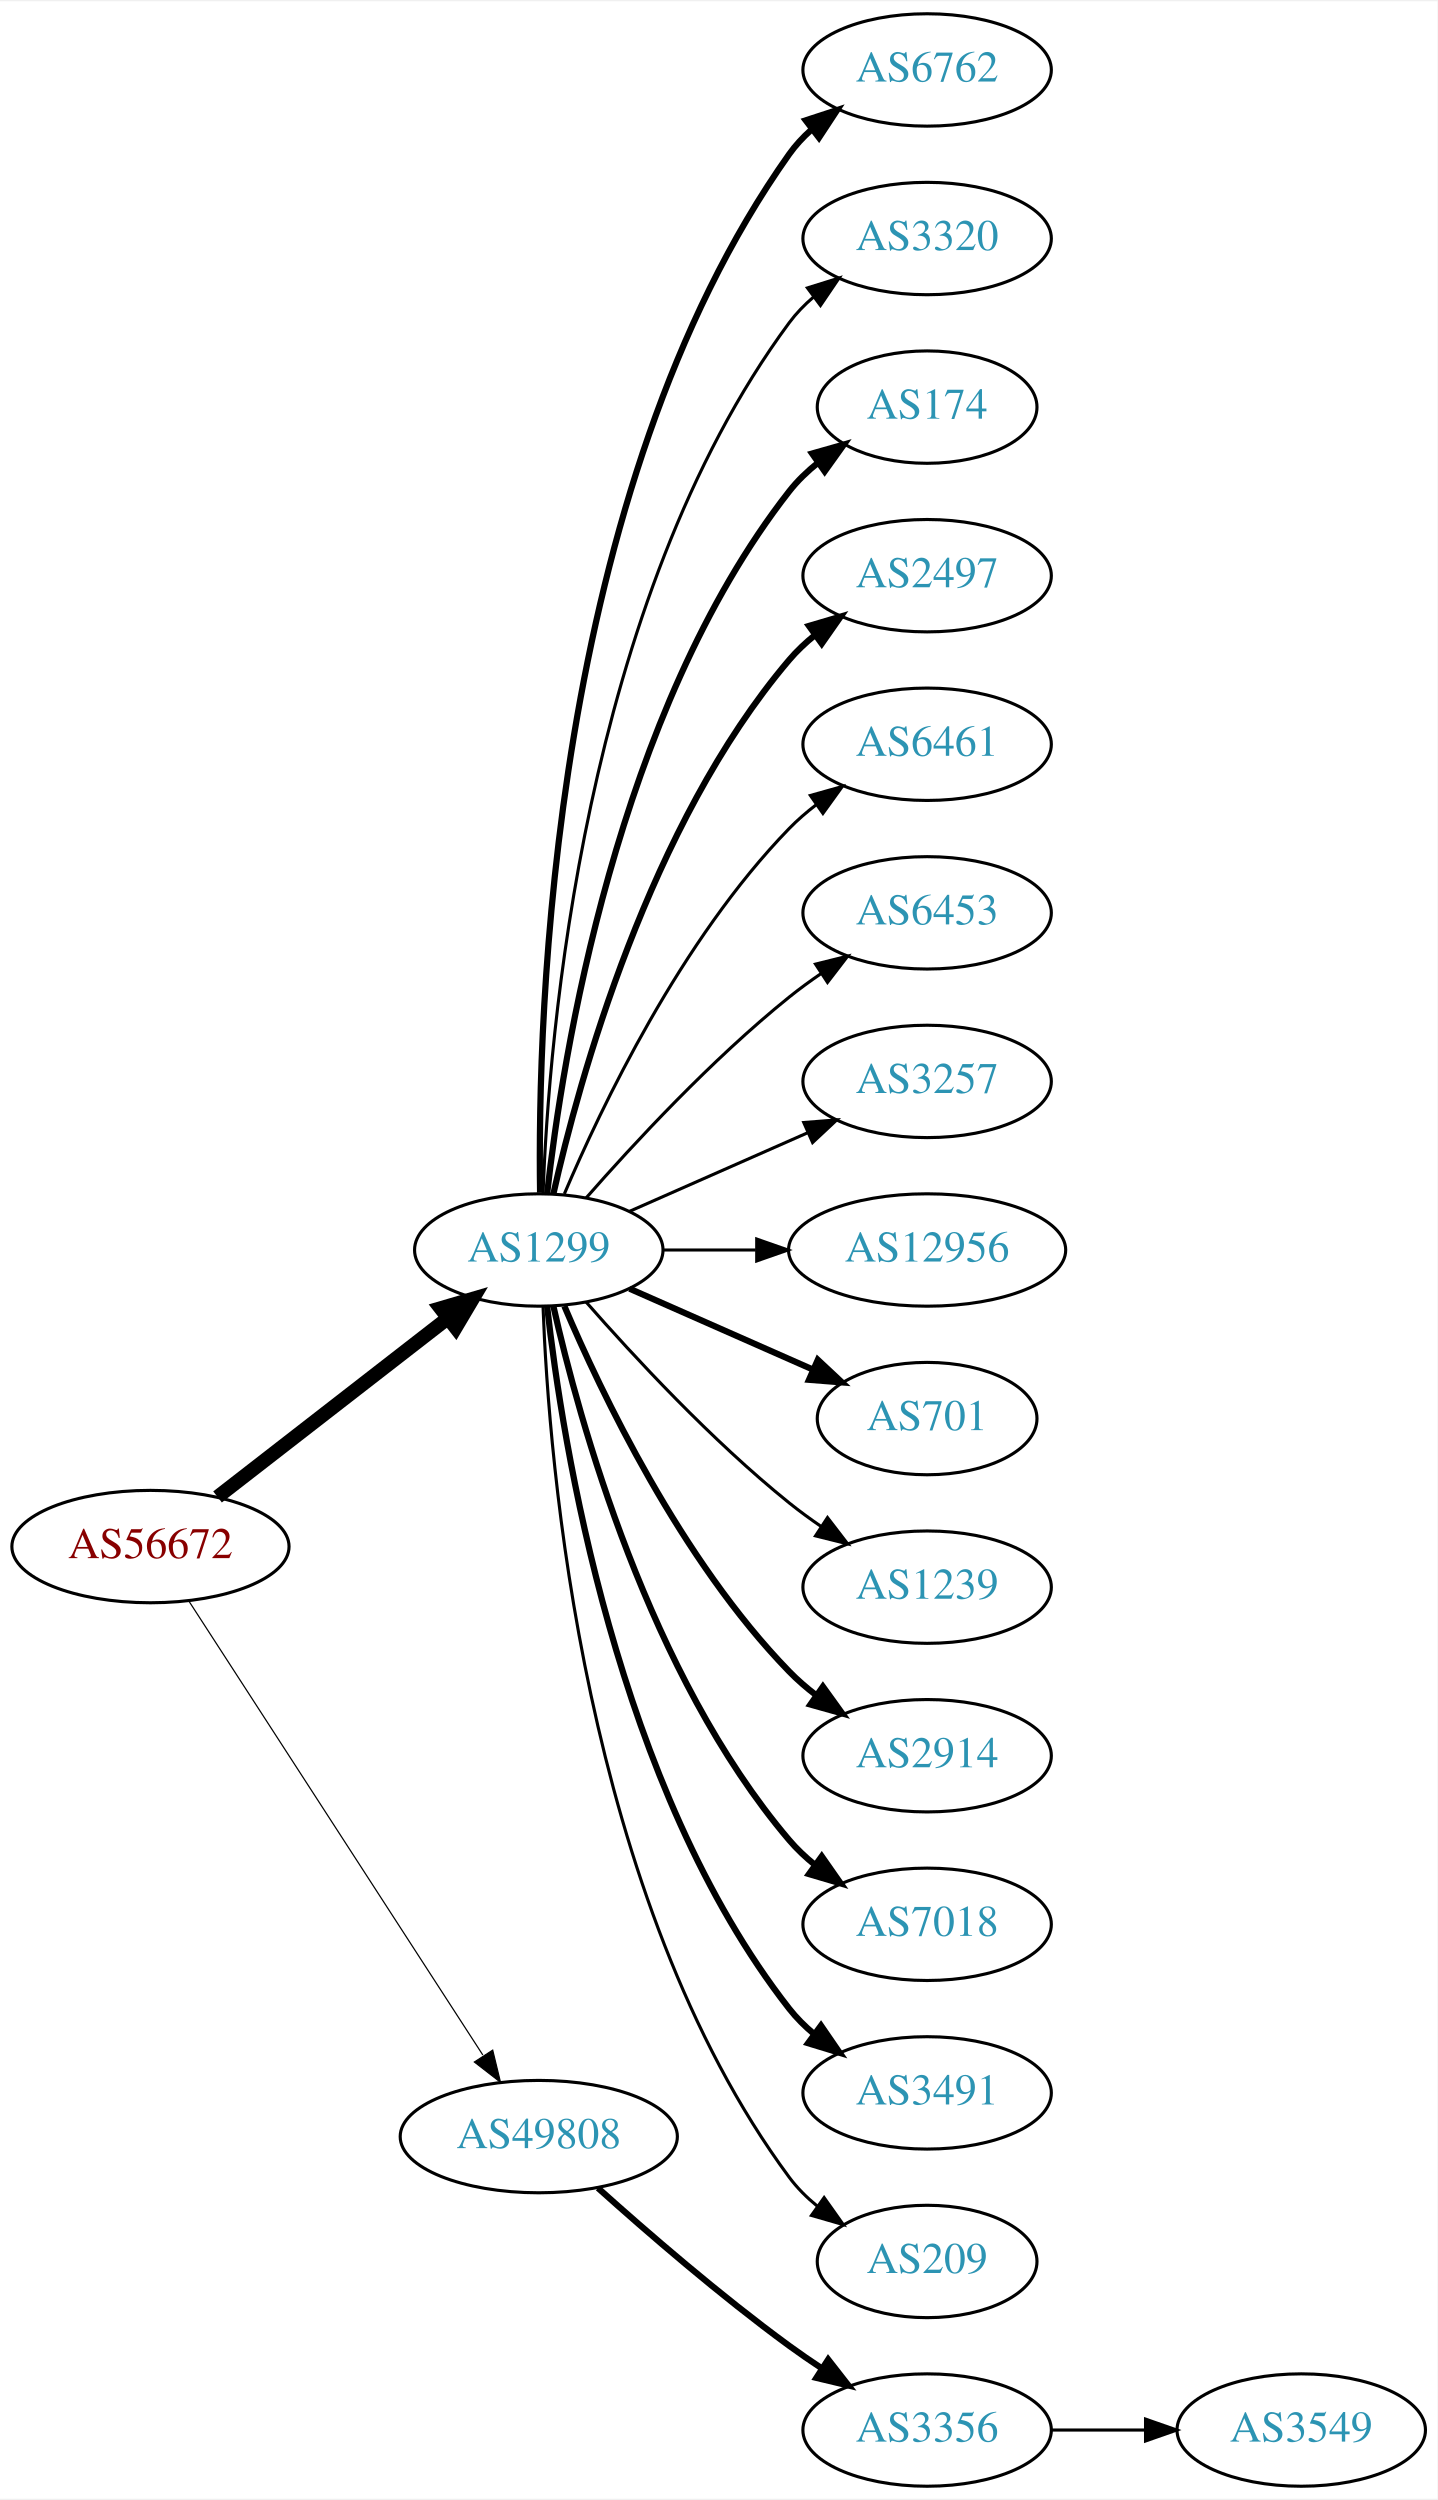
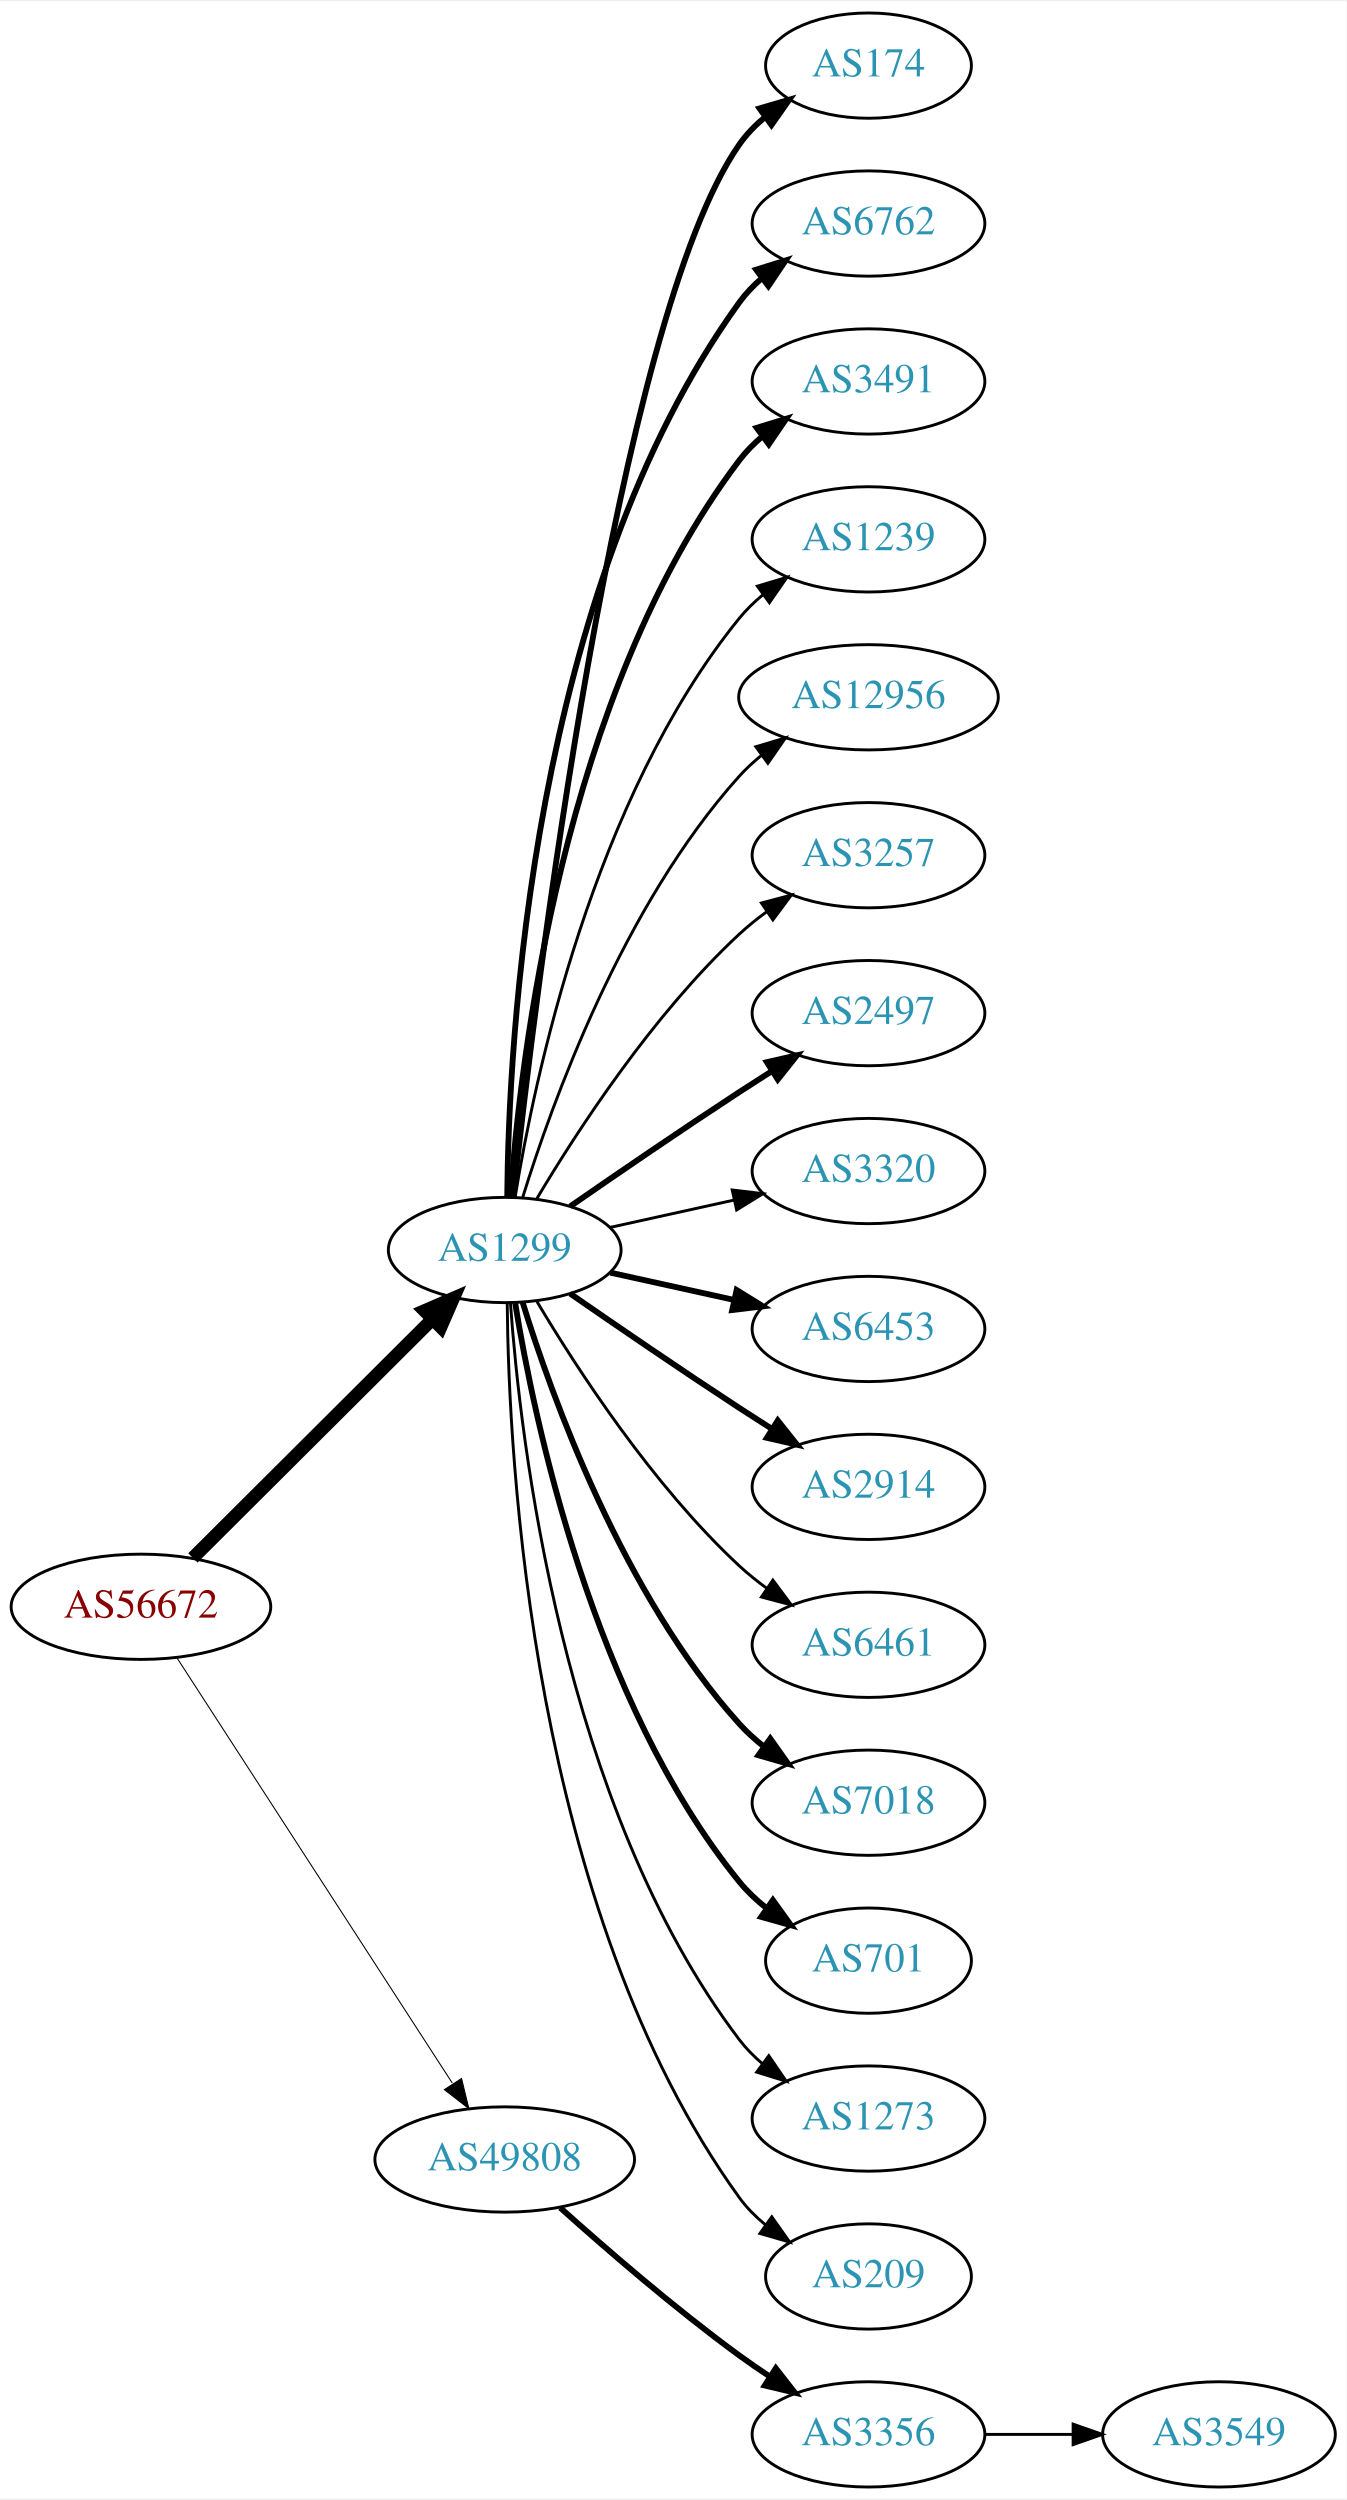
- <svg xmlns="http://www.w3.org/2000/svg" xmlns:xlink="http://www.w3.org/1999/xlink" width="460pt" height="800pt" viewBox="0.00 0.00 460.47 800.00">
-   <g id="graph0" class="graph" transform="scale(1 1) rotate(0) translate(4 796)">
-     <polygon fill="white" stroke="none" points="-4,4 -4,-796 456.469,-796 456.469,4 -4,4" />
+ <svg xmlns="http://www.w3.org/2000/svg" xmlns:xlink="http://www.w3.org/1999/xlink" width="460pt" height="854pt" viewBox="0.00 0.00 460.47 854.00">
+   <g id="graph0" class="graph" transform="scale(1 1) rotate(0) translate(4 850)">
+     <polygon fill="white" stroke="none" points="-4,4 -4,-850 456.469,-850 456.469,4 -4,4" />
    <g id="node1" class="node">
      <g id="a_node1">
        <a xlink:href="/asn/56672" xlink:title="AS56672 ~ ENERGIEAG-AT-AS [AT]">
          <ellipse fill="#ffffff" stroke="black" cx="44.196" cy="-301" rx="44.393" ry="18" />
          <text text-anchor="middle" x="44.196" y="-297.3" font-family="Times,serif" font-size="14.00" fill="#880000">AS56672</text>
        </a>
      </g>
    </g>
    <g id="node2" class="node">
      <g id="a_node2">
        <a xlink:href="/asn/1299" xlink:title="AS1299 ~ Telia Carrier [EU]">
-           <ellipse fill="#ffffff" stroke="black" cx="168.588" cy="-396" rx="39.794" ry="18" />
-           <text text-anchor="middle" x="168.588" y="-392.3" font-family="Times,serif" font-size="14.00" fill="#2c94b3">AS1299</text>
+           <ellipse fill="#ffffff" stroke="black" cx="168.588" cy="-423" rx="39.794" ry="18" />
+           <text text-anchor="middle" x="168.588" y="-419.3" font-family="Times,serif" font-size="14.00" fill="#2c94b3">AS1299</text>
        </a>
      </g>
    </g>
    <g id="edge1" class="edge">
-       <path fill="none" stroke="black" stroke-width="4.5" d="M65.682,-316.901C85.836,-332.544 116.772,-356.557 139.272,-374.021" />
-       <polygon fill="black" stroke="black" stroke-width="4.5" points="137.129,-377.342 147.443,-380.363 141.958,-371.121 137.129,-377.342" />
+       <path fill="none" stroke="black" stroke-width="4.5" d="M61.958,-317.708C83.107,-338.789 119.618,-375.183 143.687,-399.175" />
+       <polygon fill="black" stroke="black" stroke-width="4.5" points="141.167,-402.223 151.029,-406.494 146.727,-396.646 141.167,-402.223" />
    </g>
    <g id="node3" class="node">
      <g id="a_node3">
        <a xlink:href="/asn/49808" xlink:title="AS49808 ~ POWERSPEED-AS [AT]">
          <ellipse fill="#ffffff" stroke="black" cx="168.588" cy="-112" rx="44.393" ry="18" />
          <text text-anchor="middle" x="168.588" y="-108.3" font-family="Times,serif" font-size="14.00" fill="#2c94b3">AS49808</text>
        </a>
      </g>
    </g>
    <g id="edge2" class="edge">
-       <path fill="none" stroke="black" stroke-width="0.391" d="M56.491,-283.558C78.077,-250.225 125.293,-177.314 150.664,-138.134" />
-       <polygon fill="black" stroke="black" stroke-width="0.391" points="153.823,-139.696 156.321,-129.4 147.947,-135.891 153.823,-139.696" />
+       <path fill="none" stroke="black" stroke-width="0.36" d="M56.491,-283.558C78.077,-250.225 125.293,-177.314 150.664,-138.134" />
+       <polygon fill="black" stroke="black" stroke-width="0.36" points="153.823,-139.696 156.321,-129.4 147.947,-135.891 153.823,-139.696" />
    </g>
    <g id="node4" class="node">
      <g id="a_node4">
+         <a xlink:href="/asn/174" xlink:title="AS174 ~ Cogent Communications [US]">
+           <ellipse fill="#ffffff" stroke="black" cx="292.98" cy="-828" rx="35.194" ry="18" />
+           <text text-anchor="middle" x="292.98" y="-824.3" font-family="Times,serif" font-size="14.00" fill="#2c94b3">AS174</text>
+         </a>
+       </g>
+     </g>
+     <g id="edge3" class="edge">
+       <path fill="none" stroke="black" stroke-width="2" d="M171.49,-441.09C178.808,-508.033 206.86,-740.932 248.784,-801 251.233,-804.508 254.298,-807.655 257.66,-810.451" />
+       <polygon fill="black" stroke="black" stroke-width="2" points="255.724,-813.369 265.892,-816.345 259.799,-807.677 255.724,-813.369" />
+     </g>
+     <g id="node5" class="node">
+       <g id="a_node5">
        <a xlink:href="/asn/6762" xlink:title="AS6762 ~ TELECOM ITALIA SPARKLE S.p.A. [IT]">
          <ellipse fill="#ffffff" stroke="black" cx="292.98" cy="-774" rx="39.794" ry="18" />
          <text text-anchor="middle" x="292.98" y="-770.3" font-family="Times,serif" font-size="14.00" fill="#2c94b3">AS6762</text>
        </a>
      </g>
    </g>
-     <g id="edge3" class="edge">
-       <path fill="none" stroke="black" stroke-width="2" d="M169.005,-414.362C168.15,-469.958 172.336,-639.241 248.784,-747 250.78,-749.813 253.17,-752.396 255.788,-754.753" />
-       <polygon fill="black" stroke="black" stroke-width="2" points="254.09,-757.86 264.16,-761.152 258.341,-752.298 254.09,-757.86" />
-     </g>
-     <g id="node5" class="node">
-       <g id="a_node5">
-         <a xlink:href="/asn/3320" xlink:title="AS3320 ~ DTAG [DE]">
-           <ellipse fill="#ffffff" stroke="black" cx="292.98" cy="-720" rx="39.794" ry="18" />
-           <text text-anchor="middle" x="292.98" y="-716.3" font-family="Times,serif" font-size="14.00" fill="#2c94b3">AS3320</text>
-         </a>
-       </g>
-     </g>
    <g id="edge4" class="edge">
-       <path fill="none" stroke="black" d="M169.94,-413.993C171.766,-463.457 182.82,-603.73 248.784,-693 251.018,-696.023 253.701,-698.786 256.621,-701.293" />
-       <polygon fill="black" stroke="black" points="254.647,-704.186 264.765,-707.331 258.816,-698.563 254.647,-704.186" />
+       <path fill="none" stroke="black" stroke-width="2" d="M169.44,-441.078C169.89,-493.561 177.542,-648.452 248.784,-747 250.986,-750.046 253.648,-752.825 256.555,-755.341" />
+       <polygon fill="black" stroke="black" stroke-width="2" points="254.57,-758.226 264.68,-761.392 258.751,-752.612 254.57,-758.226" />
    </g>
    <g id="node6" class="node">
      <g id="a_node6">
-         <a xlink:href="/asn/174" xlink:title="AS174 ~ Cogent Communications [US]">
-           <ellipse fill="#ffffff" stroke="black" cx="292.98" cy="-666" rx="35.194" ry="18" />
-           <text text-anchor="middle" x="292.98" y="-662.3" font-family="Times,serif" font-size="14.00" fill="#2c94b3">AS174</text>
+         <a xlink:href="/asn/3491" xlink:title="AS3491 ~ PCCW Global, Inc. [US]">
+           <ellipse fill="#ffffff" stroke="black" cx="292.98" cy="-720" rx="39.794" ry="18" />
+           <text text-anchor="middle" x="292.98" y="-716.3" font-family="Times,serif" font-size="14.00" fill="#2c94b3">AS3491</text>
        </a>
      </g>
    </g>
    <g id="edge5" class="edge">
-       <path fill="none" stroke="black" stroke-width="2" d="M171.268,-414.129C176.098,-457.368 193.439,-568.216 248.784,-639 251.42,-642.37 254.601,-645.431 258.029,-648.179" />
-       <polygon fill="black" stroke="black" stroke-width="2" points="256.139,-651.128 266.331,-654.02 260.167,-645.403 256.139,-651.128" />
+       <path fill="none" stroke="black" stroke-width="2" d="M170.537,-441.036C173.823,-487.457 188.133,-613.007 248.784,-693 251.055,-695.995 253.763,-698.74 256.699,-701.235" />
+       <polygon fill="black" stroke="black" stroke-width="2" points="254.739,-704.138 264.864,-707.256 258.893,-698.504 254.739,-704.138" />
    </g>
    <g id="node7" class="node">
      <g id="a_node7">
-         <a xlink:href="/asn/2497" xlink:title="AS2497 ~ Internet Initiative Japan Inc. [JP]">
-           <ellipse fill="#ffffff" stroke="black" cx="292.98" cy="-612" rx="39.794" ry="18" />
-           <text text-anchor="middle" x="292.98" y="-608.3" font-family="Times,serif" font-size="14.00" fill="#2c94b3">AS2497</text>
+         <a xlink:href="/asn/1239" xlink:title="AS1239 ~ Sprint [US]">
+           <ellipse fill="#ffffff" stroke="black" cx="292.98" cy="-666" rx="39.794" ry="18" />
+           <text text-anchor="middle" x="292.98" y="-662.3" font-family="Times,serif" font-size="14.00" fill="#2c94b3">AS1239</text>
        </a>
      </g>
    </g>
    <g id="edge6" class="edge">
-       <path fill="none" stroke="black" stroke-width="2" d="M173.282,-414.075C181.422,-450.148 203.855,-532.14 248.784,-585 251.219,-587.864 254.035,-590.521 257.04,-592.961" />
-       <polygon fill="black" stroke="black" stroke-width="2" points="255.139,-595.905 265.3,-598.906 259.228,-590.224 255.139,-595.905" />
+       <path fill="none" stroke="black" d="M172.169,-441.178C178.624,-480.997 198.695,-577.286 248.784,-639 251.153,-641.918 253.926,-644.612 256.903,-647.075" />
+       <polygon fill="black" stroke="black" points="254.978,-650.003 265.125,-653.052 259.094,-644.341 254.978,-650.003" />
    </g>
    <g id="node8" class="node">
      <g id="a_node8">
-         <a xlink:href="/asn/6461" xlink:title="AS6461 ~ Zayo Bandwidth [US]">
-           <ellipse fill="#ffffff" stroke="black" cx="292.98" cy="-558" rx="39.794" ry="18" />
-           <text text-anchor="middle" x="292.98" y="-554.3" font-family="Times,serif" font-size="14.00" fill="#2c94b3">AS6461</text>
+         <a xlink:href="/asn/12956" xlink:title="AS12956 ~ TELXIUS [ES]">
+           <ellipse fill="#ffffff" stroke="black" cx="292.98" cy="-612" rx="44.393" ry="18" />
+           <text text-anchor="middle" x="292.98" y="-608.3" font-family="Times,serif" font-size="14.00" fill="#2c94b3">AS12956</text>
        </a>
      </g>
    </g>
    <g id="edge7" class="edge">
-       <path fill="none" stroke="black" d="M176.779,-413.975C188.546,-441.682 214.12,-495.348 248.784,-531 251.404,-533.695 254.345,-536.239 257.428,-538.608" />
-       <polygon fill="black" stroke="black" points="255.594,-541.597 265.796,-544.455 259.603,-535.859 255.594,-541.597" />
+       <path fill="none" stroke="black" d="M174.726,-440.94C184.629,-472.979 208.966,-540.812 248.784,-585 251.104,-587.575 253.726,-589.994 256.503,-592.244" />
+       <polygon fill="black" stroke="black" points="254.469,-595.092 264.618,-598.132 258.579,-589.426 254.469,-595.092" />
    </g>
    <g id="node9" class="node">
      <g id="a_node9">
-         <a xlink:href="/asn/6453" xlink:title="AS6453 ~ TATA COMMUNICATIONS (AMERICA) INC [US]">
-           <ellipse fill="#ffffff" stroke="black" cx="292.98" cy="-504" rx="39.794" ry="18" />
-           <text text-anchor="middle" x="292.98" y="-500.3" font-family="Times,serif" font-size="14.00" fill="#2c94b3">AS6453</text>
+         <a xlink:href="/asn/3257" xlink:title="AS3257 ~ GTT [DE]">
+           <ellipse fill="#ffffff" stroke="black" cx="292.98" cy="-558" rx="39.794" ry="18" />
+           <text text-anchor="middle" x="292.98" y="-554.3" font-family="Times,serif" font-size="14.00" fill="#2c94b3">AS3257</text>
        </a>
      </g>
    </g>
    <g id="edge8" class="edge">
-       <path fill="none" stroke="black" d="M183.74,-412.663C198.842,-429.894 223.963,-457.024 248.784,-477 252.04,-479.62 255.565,-482.192 259.149,-484.646" />
-       <polygon fill="black" stroke="black" points="257.237,-487.577 267.522,-490.121 261.068,-481.719 257.237,-487.577" />
+       <path fill="none" stroke="black" d="M179.634,-440.671C193.205,-463.472 219.137,-503.472 248.784,-531 251.691,-533.699 254.904,-536.28 258.228,-538.703" />
+       <polygon fill="black" stroke="black" points="256.363,-541.667 266.606,-544.375 260.287,-535.87 256.363,-541.667" />
    </g>
    <g id="node10" class="node">
      <g id="a_node10">
-         <a xlink:href="/asn/3257" xlink:title="AS3257 ~ GTT [DE]">
-           <ellipse fill="#ffffff" stroke="black" cx="292.98" cy="-450" rx="39.794" ry="18" />
-           <text text-anchor="middle" x="292.98" y="-446.3" font-family="Times,serif" font-size="14.00" fill="#2c94b3">AS3257</text>
+         <a xlink:href="/asn/2497" xlink:title="AS2497 ~ Internet Initiative Japan Inc. [JP]">
+           <ellipse fill="#ffffff" stroke="black" cx="292.98" cy="-504" rx="39.794" ry="18" />
+           <text text-anchor="middle" x="292.98" y="-500.3" font-family="Times,serif" font-size="14.00" fill="#2c94b3">AS2497</text>
        </a>
      </g>
    </g>
    <g id="edge9" class="edge">
-       <path fill="none" stroke="black" d="M197.667,-408.389C214.615,-415.866 236.413,-425.483 254.782,-433.588" />
-       <polygon fill="black" stroke="black" points="253.47,-436.834 264.032,-437.669 256.296,-430.43 253.47,-436.834" />
+       <path fill="none" stroke="black" stroke-width="2" d="M190.945,-437.901C206.796,-448.877 228.999,-464.079 248.784,-477 252.366,-479.339 256.137,-481.759 259.897,-484.144" />
+       <polygon fill="black" stroke="black" stroke-width="2" points="258.23,-487.231 268.558,-489.596 261.959,-481.307 258.23,-487.231" />
    </g>
    <g id="node11" class="node">
      <g id="a_node11">
-         <a xlink:href="/asn/12956" xlink:title="AS12956 ~ TELXIUS [ES]">
-           <ellipse fill="#ffffff" stroke="black" cx="292.98" cy="-396" rx="44.393" ry="18" />
-           <text text-anchor="middle" x="292.98" y="-392.3" font-family="Times,serif" font-size="14.00" fill="#2c94b3">AS12956</text>
+         <a xlink:href="/asn/3320" xlink:title="AS3320 ~ DTAG [DE]">
+           <ellipse fill="#ffffff" stroke="black" cx="292.98" cy="-450" rx="39.794" ry="18" />
+           <text text-anchor="middle" x="292.98" y="-446.3" font-family="Times,serif" font-size="14.00" fill="#2c94b3">AS3320</text>
        </a>
      </g>
    </g>
    <g id="edge10" class="edge">
-       <path fill="none" stroke="black" d="M208.314,-396C217.774,-396 228.066,-396 238.092,-396" />
-       <polygon fill="black" stroke="black" points="238.399,-399.5 248.399,-396 238.399,-392.5 238.399,-399.5" />
+       <path fill="none" stroke="black" d="M204.661,-430.737C217.848,-433.646 233.028,-436.995 246.994,-440.076" />
+       <polygon fill="black" stroke="black" points="246.383,-443.525 256.903,-442.262 247.891,-436.69 246.383,-443.525" />
    </g>
    <g id="node12" class="node">
      <g id="a_node12">
-         <a xlink:href="/asn/701" xlink:title="AS701 ~ UUNET [US]">
-           <ellipse fill="#ffffff" stroke="black" cx="292.98" cy="-342" rx="35.194" ry="18" />
-           <text text-anchor="middle" x="292.98" y="-338.3" font-family="Times,serif" font-size="14.00" fill="#2c94b3">AS701</text>
+         <a xlink:href="/asn/6453" xlink:title="AS6453 ~ TATA COMMUNICATIONS (AMERICA) INC [US]">
+           <ellipse fill="#ffffff" stroke="black" cx="292.98" cy="-396" rx="39.794" ry="18" />
+           <text text-anchor="middle" x="292.98" y="-392.3" font-family="Times,serif" font-size="14.00" fill="#2c94b3">AS6453</text>
        </a>
      </g>
    </g>
    <g id="edge11" class="edge">
-       <path fill="none" stroke="black" stroke-width="2" d="M197.667,-383.611C215.096,-375.922 237.653,-365.969 256.337,-357.726" />
-       <polygon fill="black" stroke="black" stroke-width="2" points="257.97,-360.831 265.707,-353.592 255.145,-354.427 257.97,-360.831" />
+       <path fill="none" stroke="black" stroke-width="2" d="M204.661,-415.263C217.848,-412.354 233.028,-409.005 246.994,-405.924" />
+       <polygon fill="black" stroke="black" stroke-width="2" points="247.891,-409.31 256.903,-403.738 246.383,-402.475 247.891,-409.31" />
    </g>
    <g id="node13" class="node">
      <g id="a_node13">
-         <a xlink:href="/asn/1239" xlink:title="AS1239 ~ Sprint [US]">
-           <ellipse fill="#ffffff" stroke="black" cx="292.98" cy="-288" rx="39.794" ry="18" />
-           <text text-anchor="middle" x="292.98" y="-284.3" font-family="Times,serif" font-size="14.00" fill="#2c94b3">AS1239</text>
+         <a xlink:href="/asn/2914" xlink:title="AS2914 ~ NTT America, Inc. [US]">
+           <ellipse fill="#ffffff" stroke="black" cx="292.98" cy="-342" rx="39.794" ry="18" />
+           <text text-anchor="middle" x="292.98" y="-338.3" font-family="Times,serif" font-size="14.00" fill="#2c94b3">AS2914</text>
        </a>
      </g>
    </g>
    <g id="edge12" class="edge">
-       <path fill="none" stroke="black" d="M183.74,-379.337C198.842,-362.106 223.963,-334.976 248.784,-315 252.04,-312.38 255.565,-309.808 259.149,-307.354" />
-       <polygon fill="black" stroke="black" points="261.068,-310.281 267.522,-301.879 257.237,-304.423 261.068,-310.281" />
+       <path fill="none" stroke="black" stroke-width="2" d="M190.945,-408.099C206.796,-397.123 228.999,-381.921 248.784,-369 252.366,-366.661 256.137,-364.241 259.897,-361.856" />
+       <polygon fill="black" stroke="black" stroke-width="2" points="261.959,-364.693 268.558,-356.404 258.23,-358.769 261.959,-364.693" />
    </g>
    <g id="node14" class="node">
      <g id="a_node14">
-         <a xlink:href="/asn/2914" xlink:title="AS2914 ~ NTT America, Inc. [US]">
-           <ellipse fill="#ffffff" stroke="black" cx="292.98" cy="-234" rx="39.794" ry="18" />
-           <text text-anchor="middle" x="292.98" y="-230.3" font-family="Times,serif" font-size="14.00" fill="#2c94b3">AS2914</text>
+         <a xlink:href="/asn/6461" xlink:title="AS6461 ~ Zayo Bandwidth [US]">
+           <ellipse fill="#ffffff" stroke="black" cx="292.98" cy="-288" rx="39.794" ry="18" />
+           <text text-anchor="middle" x="292.98" y="-284.3" font-family="Times,serif" font-size="14.00" fill="#2c94b3">AS6461</text>
        </a>
      </g>
    </g>
    <g id="edge13" class="edge">
-       <path fill="none" stroke="black" stroke-width="2" d="M176.779,-378.025C188.546,-350.318 214.12,-296.652 248.784,-261 251.404,-258.305 254.345,-255.761 257.428,-253.392" />
-       <polygon fill="black" stroke="black" stroke-width="2" points="259.603,-256.141 265.796,-247.545 255.594,-250.403 259.603,-256.141" />
+       <path fill="none" stroke="black" d="M179.634,-405.329C193.205,-382.528 219.137,-342.528 248.784,-315 251.691,-312.301 254.904,-309.72 258.228,-307.297" />
+       <polygon fill="black" stroke="black" points="260.287,-310.13 266.606,-301.625 256.363,-304.333 260.287,-310.13" />
    </g>
    <g id="node15" class="node">
      <g id="a_node15">
        <a xlink:href="/asn/7018" xlink:title="AS7018 ~ AT&amp;T Services, Inc. [US]">
-           <ellipse fill="#ffffff" stroke="black" cx="292.98" cy="-180" rx="39.794" ry="18" />
-           <text text-anchor="middle" x="292.98" y="-176.3" font-family="Times,serif" font-size="14.00" fill="#2c94b3">AS7018</text>
+           <ellipse fill="#ffffff" stroke="black" cx="292.98" cy="-234" rx="39.794" ry="18" />
+           <text text-anchor="middle" x="292.98" y="-230.3" font-family="Times,serif" font-size="14.00" fill="#2c94b3">AS7018</text>
        </a>
      </g>
    </g>
    <g id="edge14" class="edge">
-       <path fill="none" stroke="black" stroke-width="2" d="M173.282,-377.925C181.422,-341.852 203.855,-259.86 248.784,-207 251.219,-204.136 254.035,-201.479 257.04,-199.039" />
-       <polygon fill="black" stroke="black" stroke-width="2" points="259.228,-201.776 265.3,-193.094 255.139,-196.095 259.228,-201.776" />
+       <path fill="none" stroke="black" stroke-width="2" d="M174.726,-405.06C184.629,-373.021 208.966,-305.188 248.784,-261 251.3,-258.208 254.172,-255.599 257.211,-253.188" />
+       <polygon fill="black" stroke="black" stroke-width="2" points="259.394,-255.93 265.519,-247.285 255.34,-250.224 259.394,-255.93" />
    </g>
    <g id="node16" class="node">
      <g id="a_node16">
-         <a xlink:href="/asn/3491" xlink:title="AS3491 ~ PCCW Global, Inc. [US]">
-           <ellipse fill="#ffffff" stroke="black" cx="292.98" cy="-126" rx="39.794" ry="18" />
-           <text text-anchor="middle" x="292.98" y="-122.3" font-family="Times,serif" font-size="14.00" fill="#2c94b3">AS3491</text>
+         <a xlink:href="/asn/701" xlink:title="AS701 ~ UUNET [US]">
+           <ellipse fill="#ffffff" stroke="black" cx="292.98" cy="-180" rx="35.194" ry="18" />
+           <text text-anchor="middle" x="292.98" y="-176.3" font-family="Times,serif" font-size="14.00" fill="#2c94b3">AS701</text>
        </a>
      </g>
    </g>
    <g id="edge15" class="edge">
-       <path fill="none" stroke="black" stroke-width="2" d="M171.268,-377.871C176.098,-334.632 193.439,-223.784 248.784,-153 251.099,-150.039 253.836,-147.317 256.791,-144.836" />
-       <polygon fill="black" stroke="black" stroke-width="2" points="258.985,-147.568 264.982,-138.835 254.847,-141.922 258.985,-147.568" />
+       <path fill="none" stroke="black" stroke-width="2" d="M172.169,-404.822C178.624,-365.003 198.695,-268.714 248.784,-207 251.48,-203.678 254.7,-200.648 258.149,-197.917" />
+       <polygon fill="black" stroke="black" stroke-width="2" points="260.286,-200.693 266.474,-192.094 256.274,-194.957 260.286,-200.693" />
    </g>
    <g id="node17" class="node">
      <g id="a_node17">
+         <a xlink:href="/asn/1273" xlink:title="AS1273 ~ Vodafone Group PLC [EU]">
+           <ellipse fill="#ffffff" stroke="black" cx="292.98" cy="-126" rx="39.794" ry="18" />
+           <text text-anchor="middle" x="292.98" y="-122.3" font-family="Times,serif" font-size="14.00" fill="#2c94b3">AS1273</text>
+         </a>
+       </g>
+     </g>
+     <g id="edge16" class="edge">
+       <path fill="none" stroke="black" d="M170.537,-404.964C173.823,-358.543 188.133,-232.993 248.784,-153 251.055,-150.005 253.763,-147.26 256.699,-144.765" />
+       <polygon fill="black" stroke="black" points="258.893,-147.496 264.864,-138.744 254.739,-141.862 258.893,-147.496" />
+     </g>
+     <g id="node18" class="node">
+       <g id="a_node18">
        <a xlink:href="/asn/209" xlink:title="AS209 ~ CenturyLink Communications, LLC [US]">
          <ellipse fill="#ffffff" stroke="black" cx="292.98" cy="-72" rx="35.194" ry="18" />
          <text text-anchor="middle" x="292.98" y="-68.3" font-family="Times,serif" font-size="14.00" fill="#2c94b3">AS209</text>
        </a>
      </g>
    </g>
-     <g id="edge16" class="edge">
-       <path fill="none" stroke="black" d="M169.94,-378.007C171.766,-328.543 182.82,-188.27 248.784,-99 251.327,-95.559 254.451,-92.455 257.846,-89.682" />
-       <polygon fill="black" stroke="black" points="259.985,-92.456 266.113,-83.814 255.933,-86.748 259.985,-92.456" />
-     </g>
-     <g id="node18" class="node">
-       <g id="a_node18">
+     <g id="edge17" class="edge">
+       <path fill="none" stroke="black" d="M169.44,-404.922C169.89,-352.439 177.542,-197.548 248.784,-99 251.291,-95.533 254.392,-92.412 257.775,-89.63" />
+       <polygon fill="black" stroke="black" points="259.914,-92.404 266.028,-83.752 255.853,-86.702 259.914,-92.404" />
+     </g>
+     <g id="node19" class="node">
+       <g id="a_node19">
        <a xlink:href="/asn/3356" xlink:title="AS3356 ~ Level 3 Parent, LLC [US]">
          <ellipse fill="#ffffff" stroke="black" cx="292.98" cy="-18" rx="39.794" ry="18" />
          <text text-anchor="middle" x="292.98" y="-14.3" font-family="Times,serif" font-size="14.00" fill="#2c94b3">AS3356</text>
        </a>
      </g>
    </g>
-     <g id="edge17" class="edge">
+     <g id="edge18" class="edge">
      <path fill="none" stroke="black" stroke-width="2" d="M187.542,-95.522C203.211,-81.46 226.817,-61.03 248.784,-45 252.16,-42.537 255.761,-40.063 259.389,-37.667" />
      <polygon fill="black" stroke="black" stroke-width="2" points="261.289,-40.606 267.811,-32.256 257.506,-34.716 261.289,-40.606" />
    </g>
-     <g id="node19" class="node">
-       <g id="a_node19">
+     <g id="node20" class="node">
+       <g id="a_node20">
        <a xlink:href="/asn/3549" xlink:title="AS3549 ~ Level 3 Parent, LLC [US]">
          <ellipse fill="#ffffff" stroke="black" cx="412.823" cy="-18" rx="39.794" ry="18" />
          <text text-anchor="middle" x="412.823" y="-14.3" font-family="Times,serif" font-size="14.00" fill="#2c94b3">AS3549</text>
        </a>
      </g>
    </g>
-     <g id="edge18" class="edge">
+     <g id="edge19" class="edge">
      <path fill="none" stroke="black" d="M332.893,-18C342.446,-18 352.796,-18 362.759,-18" />
      <polygon fill="black" stroke="black" points="362.951,-21.5 372.951,-18 362.951,-14.5 362.951,-21.5" />
    </g>
  </g>
</svg>
